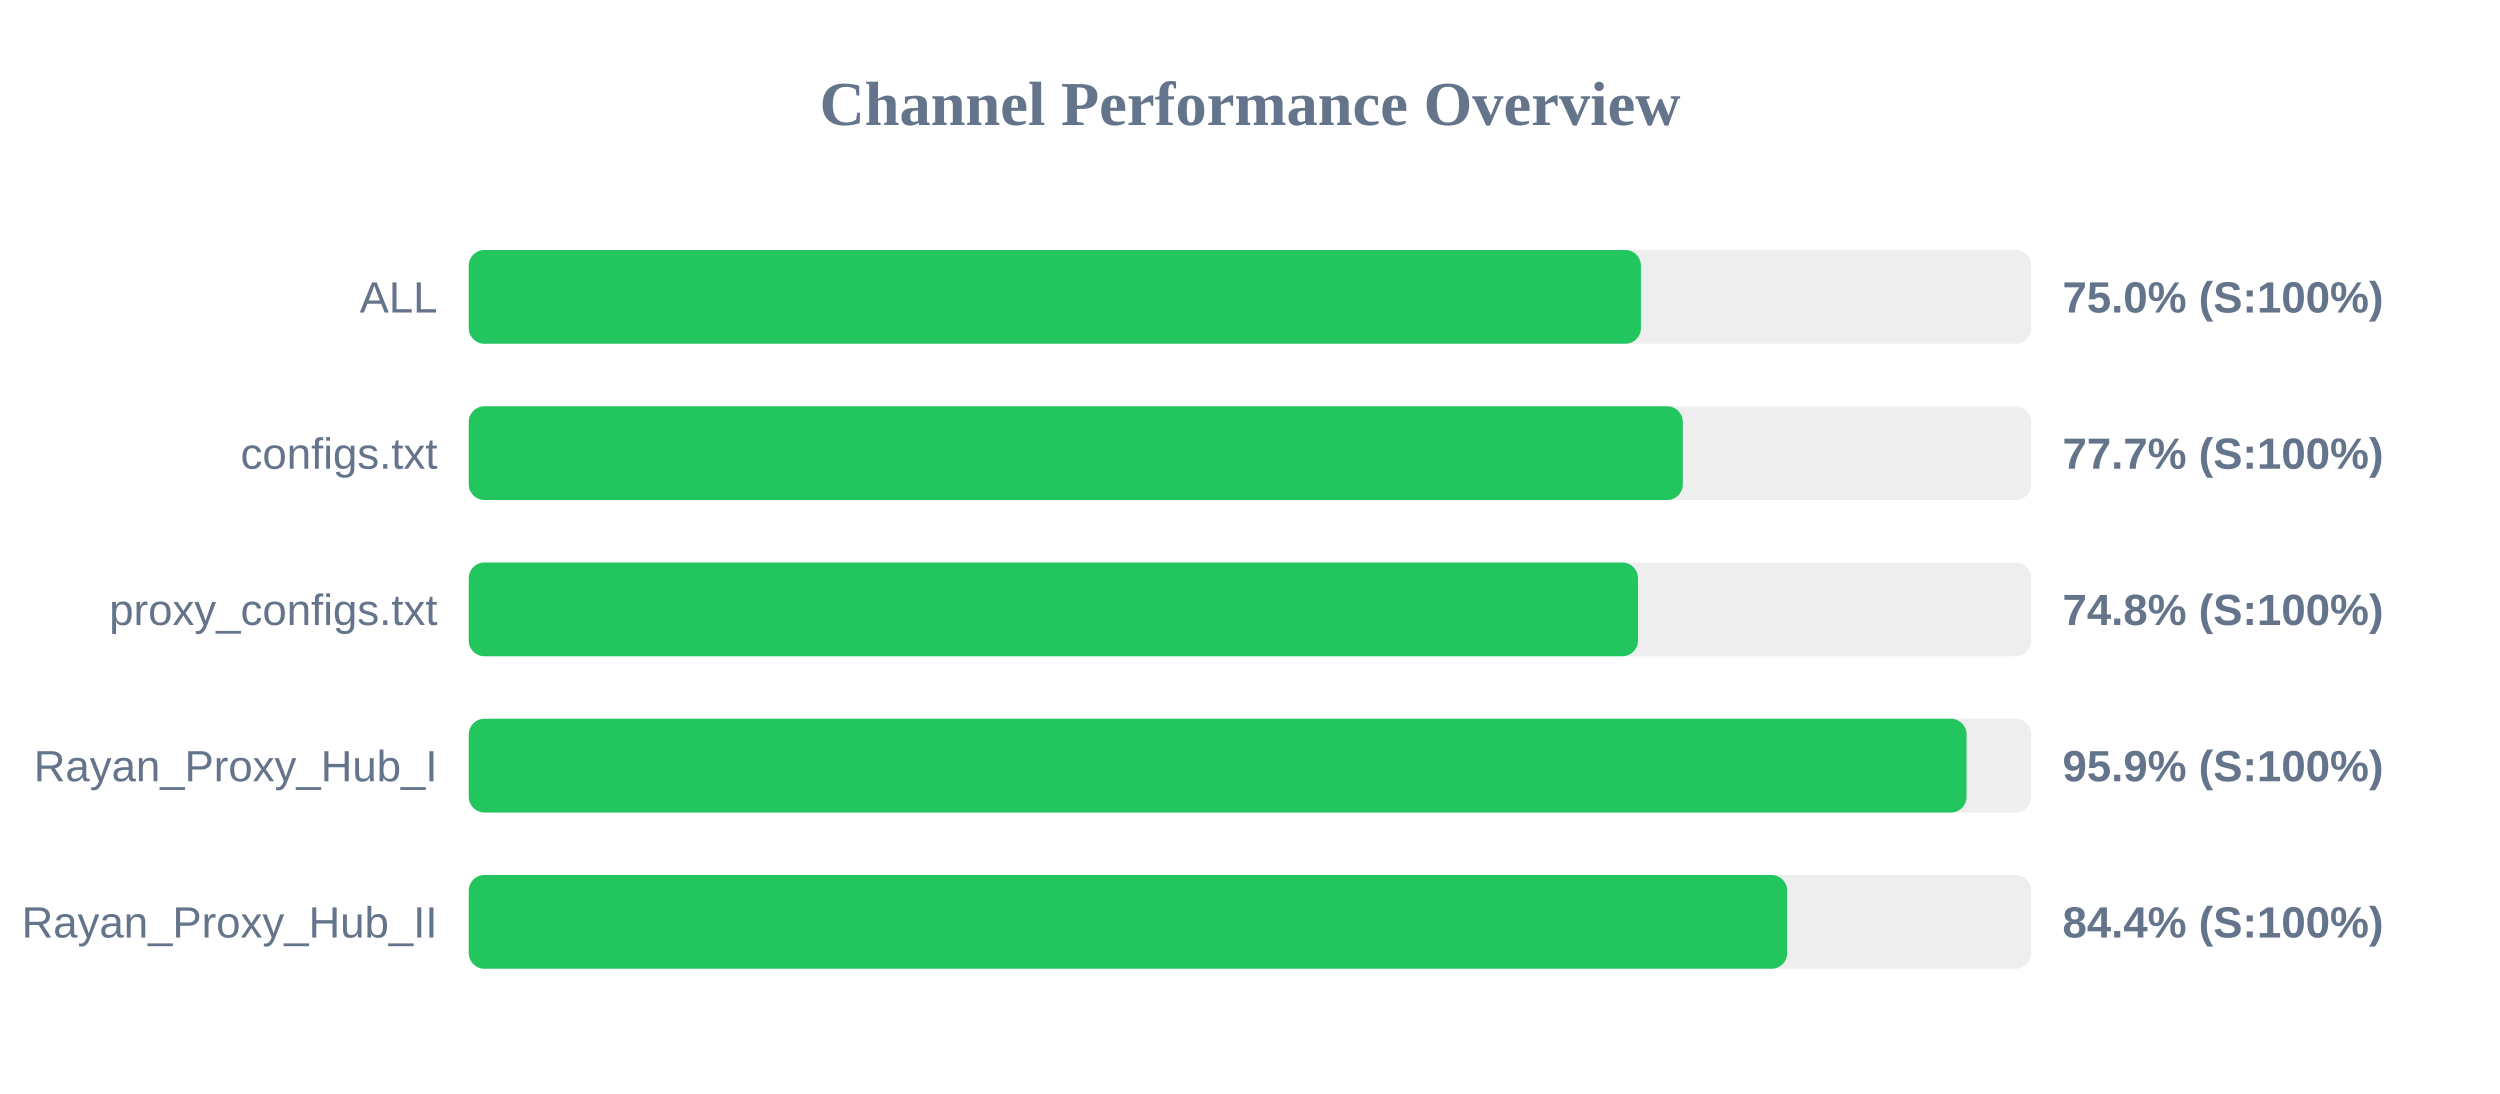
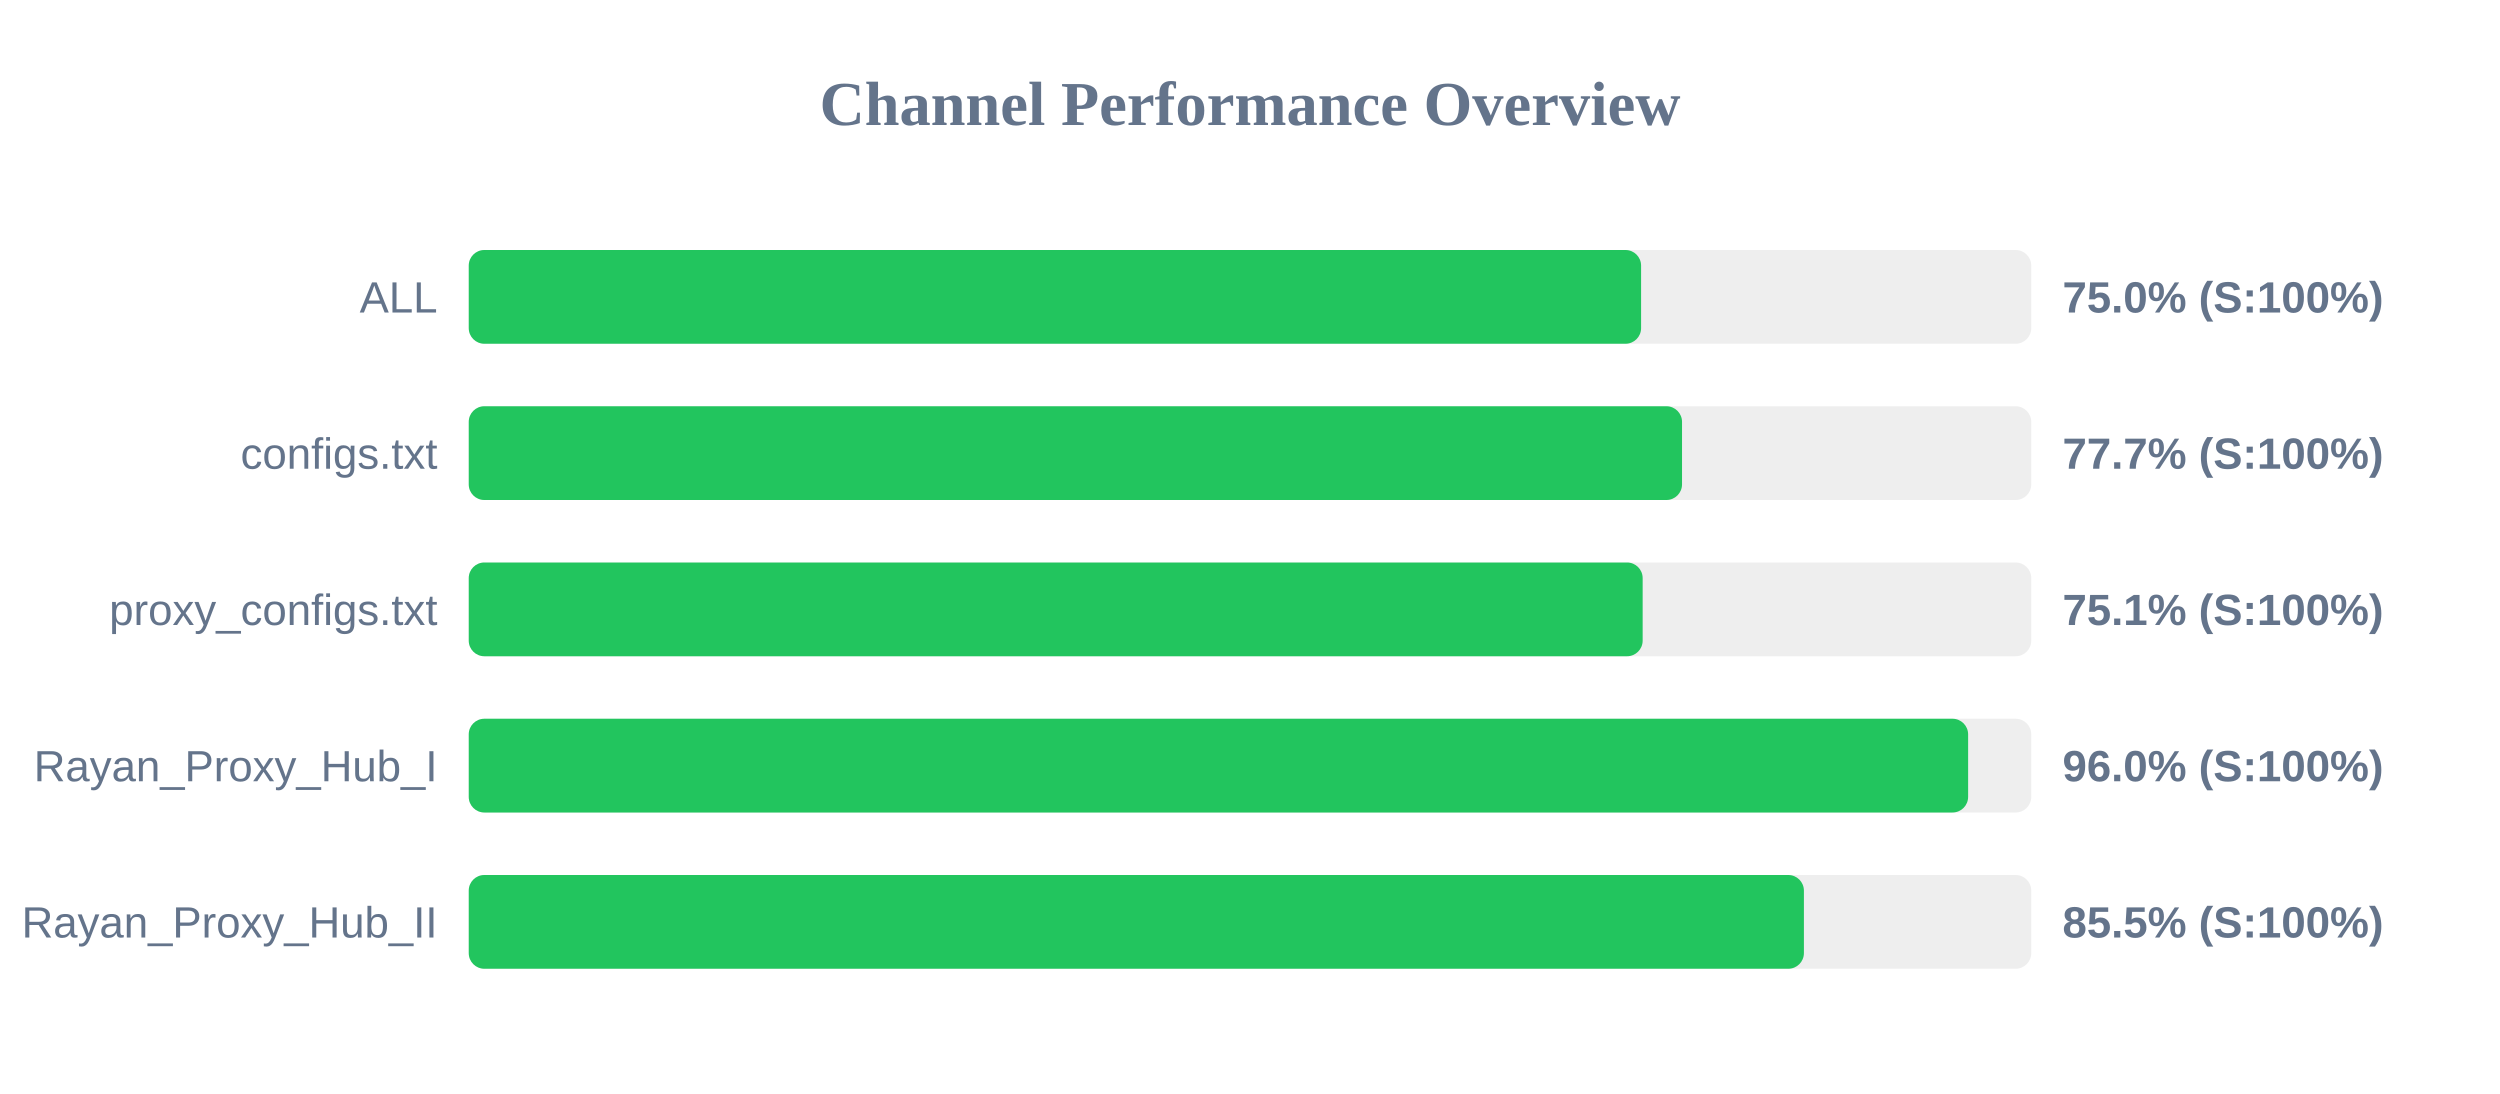
<svg xmlns="http://www.w3.org/2000/svg" width="800" height="350" version="1.1">
  <style>
        .row { font: 14px Arial; fill: #64748b; }
        .score { font: bold 14px Arial; fill: #64748b; }
    </style>
  <text x="400" y="40" text-anchor="middle" font-size="20px" font-weight="bold" fill="#64748b">Channel Performance Overview</text>
  <rect x="150" y="80" width="500" height="30" fill="#eee" rx="5" />
-   <rect x="150" y="80" width="375.1" height="30" fill="#22c55e" rx="5" />
+   <rect x="150" y="80" width="375.15" height="30" fill="#22c55e" rx="5" />
  <text x="140" y="100" text-anchor="end" class="row">ALL</text>
  <text x="660" y="100" text-anchor="start" class="score">75.0% (S:100%)</text>
  <rect x="150" y="130" width="500" height="30" fill="#eee" rx="5" />
-   <rect x="150" y="130" width="388.5" height="30" fill="#22c55e" rx="5" />
+   <rect x="150" y="130" width="388.25" height="30" fill="#22c55e" rx="5" />
  <text x="140" y="150" text-anchor="end" class="row">configs.txt</text>
  <text x="660" y="150" text-anchor="start" class="score">77.7% (S:100%)</text>
  <rect x="150" y="180" width="500" height="30" fill="#eee" rx="5" />
-   <rect x="150" y="180" width="374.15" height="30" fill="#22c55e" rx="5" />
+   <rect x="150" y="180" width="375.65" height="30" fill="#22c55e" rx="5" />
  <text x="140" y="200" text-anchor="end" class="row">proxy_configs.txt</text>
-   <text x="660" y="200" text-anchor="start" class="score">74.8% (S:100%)</text>
+   <text x="660" y="200" text-anchor="start" class="score">75.1% (S:100%)</text>
  <rect x="150" y="230" width="500" height="30" fill="#eee" rx="5" />
-   <rect x="150" y="230" width="479.3" height="30" fill="#22c55e" rx="5" />
+   <rect x="150" y="230" width="479.8" height="30" fill="#22c55e" rx="5" />
  <text x="140" y="250" text-anchor="end" class="row">Rayan_Proxy_Hub_I</text>
-   <text x="660" y="250" text-anchor="start" class="score">95.9% (S:100%)</text>
+   <text x="660" y="250" text-anchor="start" class="score">96.0% (S:100%)</text>
  <rect x="150" y="280" width="500" height="30" fill="#eee" rx="5" />
-   <rect x="150" y="280" width="421.9" height="30" fill="#22c55e" rx="5" />
+   <rect x="150" y="280" width="427.25" height="30" fill="#22c55e" rx="5" />
  <text x="140" y="300" text-anchor="end" class="row">Rayan_Proxy_Hub_II</text>
-   <text x="660" y="300" text-anchor="start" class="score">84.4% (S:100%)</text>
+   <text x="660" y="300" text-anchor="start" class="score">85.5% (S:100%)</text>
</svg>
